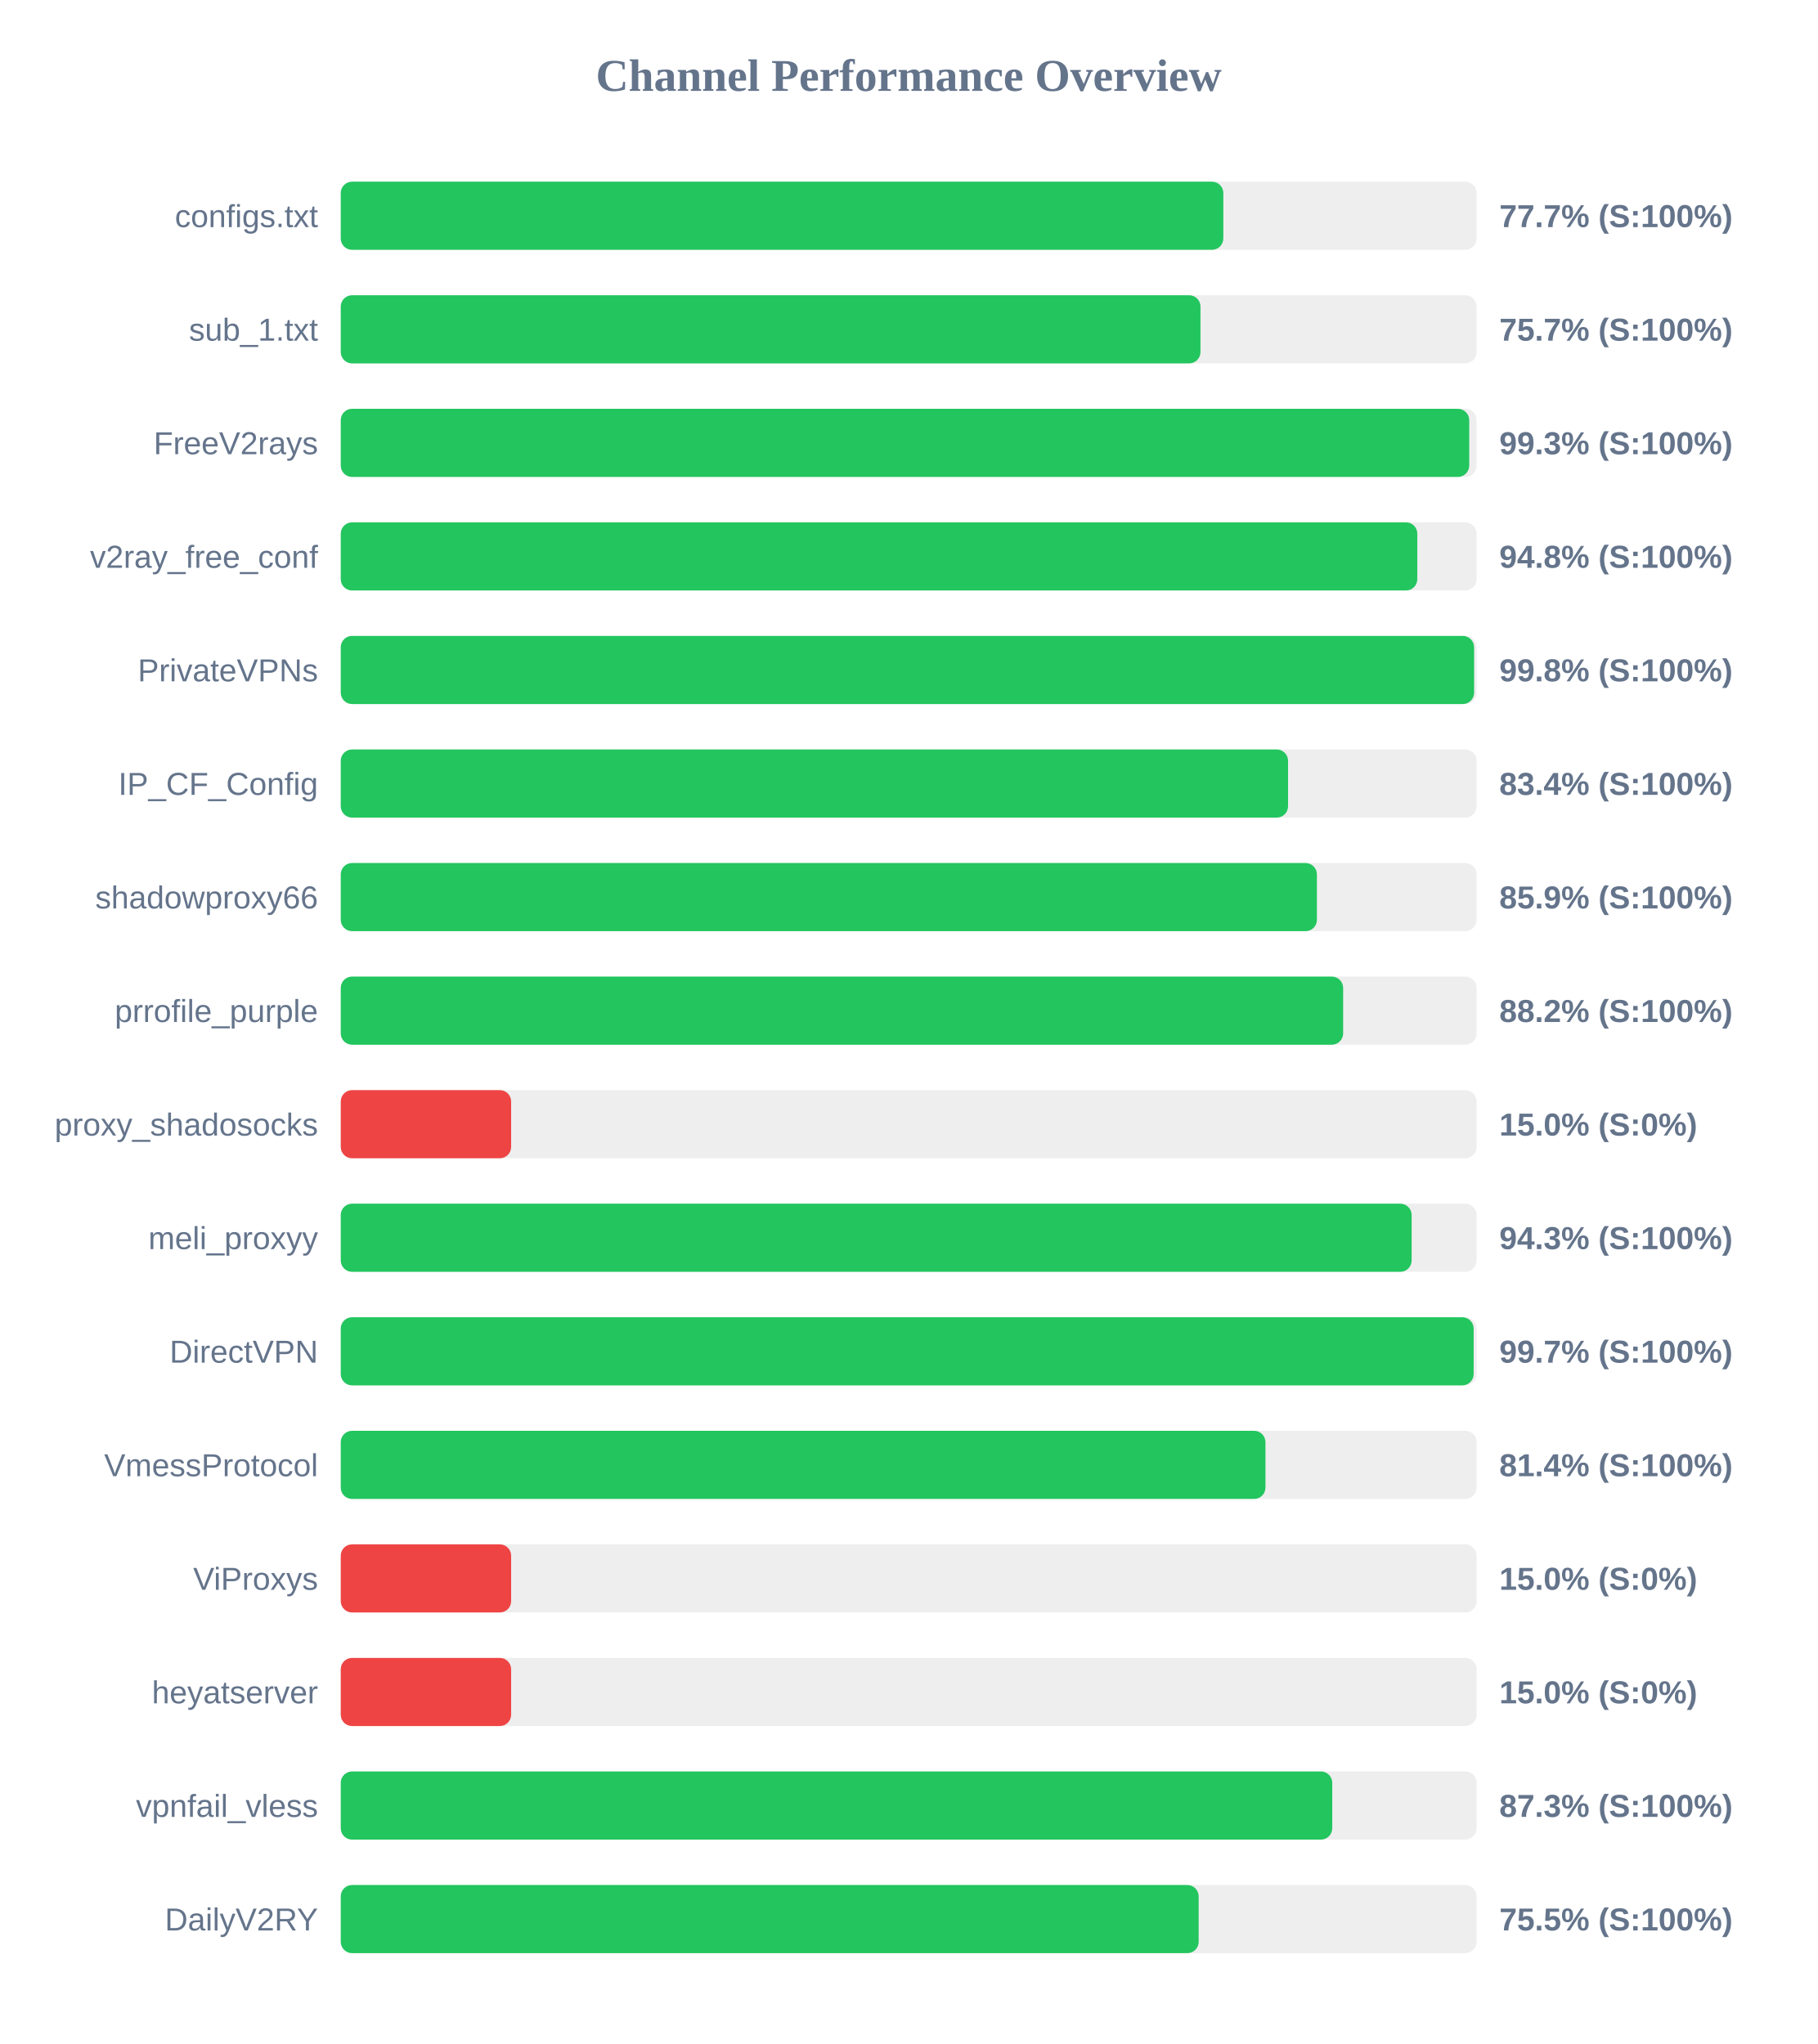
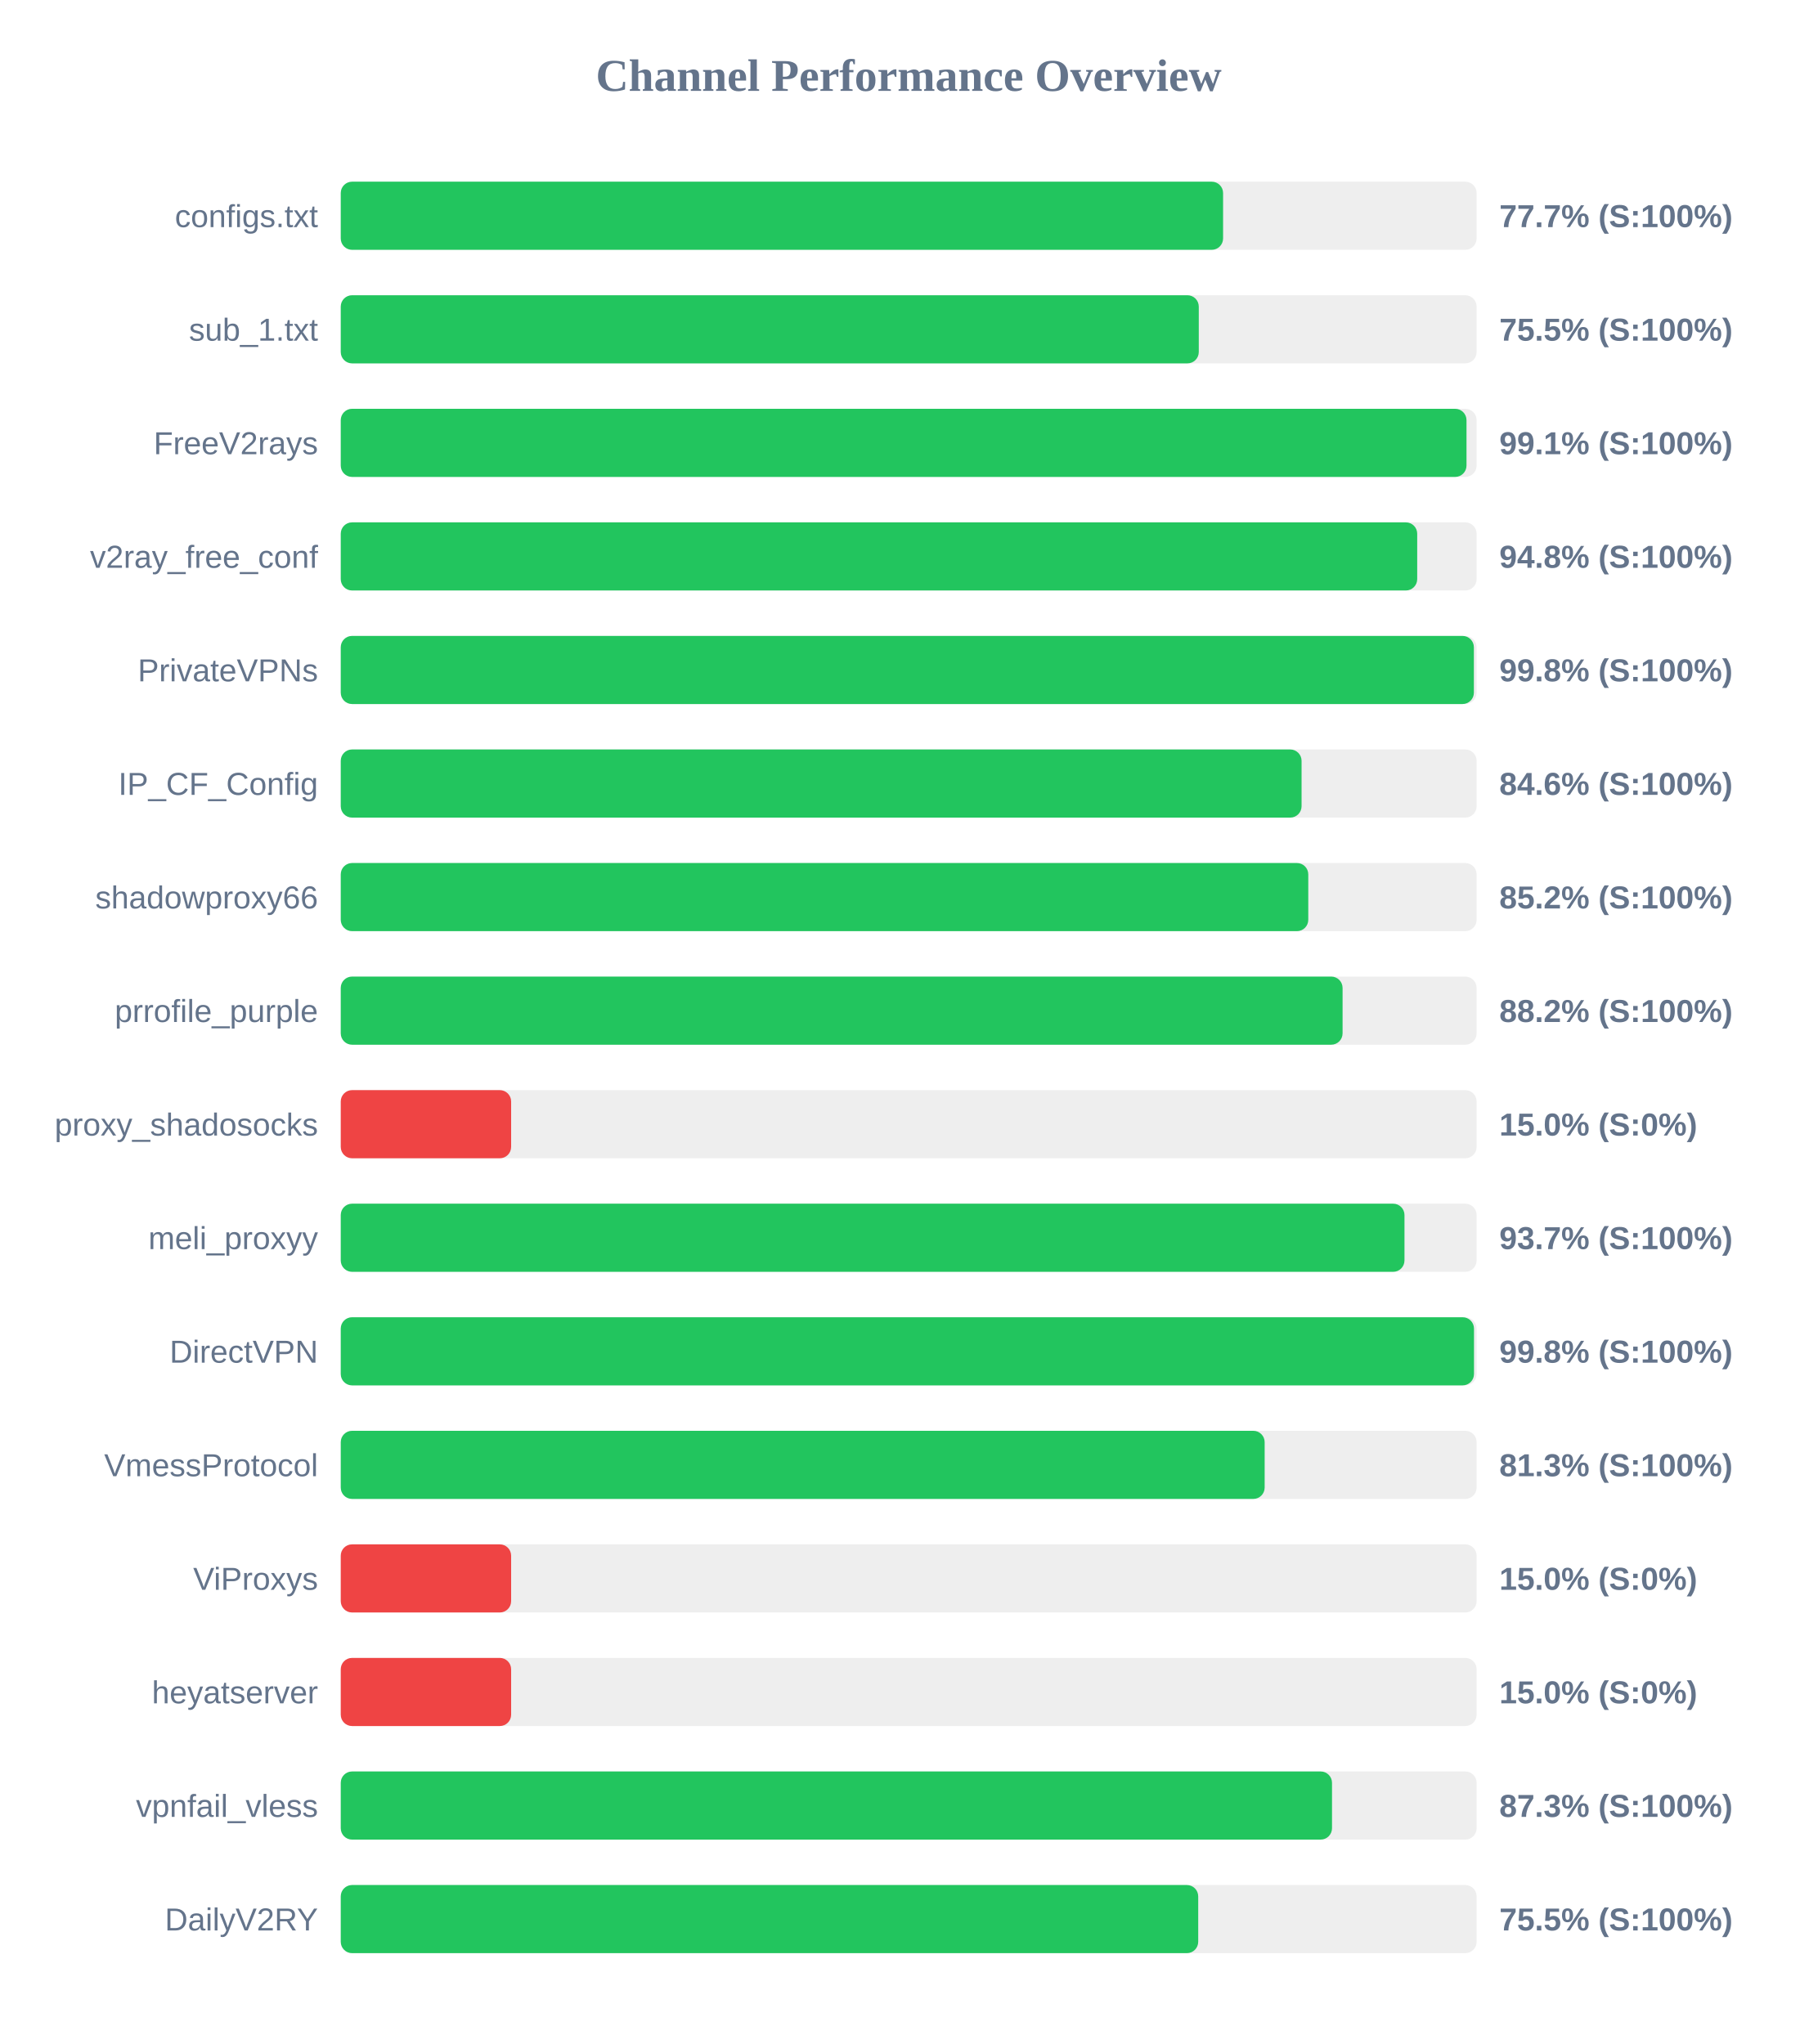
<svg xmlns="http://www.w3.org/2000/svg" width="800" height="900" version="1.1">
  <style>
        .row { font: 14px Arial; fill: #64748b; }
        .score { font: bold 14px Arial; fill: #64748b; }
    </style>
  <text x="400" y="40" text-anchor="middle" font-size="20px" font-weight="bold" fill="#64748b">Channel Performance Overview</text>
  <rect x="150" y="80" width="500" height="30" fill="#eee" rx="5" />
-   <rect x="150" y="80" width="388.5" height="30" fill="#22c55e" rx="5" />
+   <rect x="150" y="80" width="388.4" height="30" fill="#22c55e" rx="5" />
  <text x="140" y="100" text-anchor="end" class="row">configs.txt</text>
  <text x="660" y="100" text-anchor="start" class="score">77.7% (S:100%)</text>
  <rect x="150" y="130" width="500" height="30" fill="#eee" rx="5" />
-   <rect x="150" y="130" width="378.45" height="30" fill="#22c55e" rx="5" />
+   <rect x="150" y="130" width="377.7" height="30" fill="#22c55e" rx="5" />
  <text x="140" y="150" text-anchor="end" class="row">sub_1.txt</text>
-   <text x="660" y="150" text-anchor="start" class="score">75.7% (S:100%)</text>
+   <text x="660" y="150" text-anchor="start" class="score">75.5% (S:100%)</text>
  <rect x="150" y="180" width="500" height="30" fill="#eee" rx="5" />
-   <rect x="150" y="180" width="496.75" height="30" fill="#22c55e" rx="5" />
+   <rect x="150" y="180" width="495.55" height="30" fill="#22c55e" rx="5" />
  <text x="140" y="200" text-anchor="end" class="row">FreeV2rays</text>
-   <text x="660" y="200" text-anchor="start" class="score">99.3% (S:100%)</text>
+   <text x="660" y="200" text-anchor="start" class="score">99.1% (S:100%)</text>
  <rect x="150" y="230" width="500" height="30" fill="#eee" rx="5" />
-   <rect x="150" y="230" width="473.9" height="30" fill="#22c55e" rx="5" />
+   <rect x="150" y="230" width="473.85" height="30" fill="#22c55e" rx="5" />
  <text x="140" y="250" text-anchor="end" class="row">v2ray_free_conf</text>
  <text x="660" y="250" text-anchor="start" class="score">94.8% (S:100%)</text>
  <rect x="150" y="280" width="500" height="30" fill="#eee" rx="5" />
-   <rect x="150" y="280" width="498.9" height="30" fill="#22c55e" rx="5" />
+   <rect x="150" y="280" width="498.8" height="30" fill="#22c55e" rx="5" />
  <text x="140" y="300" text-anchor="end" class="row">PrivateVPNs</text>
  <text x="660" y="300" text-anchor="start" class="score">99.8% (S:100%)</text>
  <rect x="150" y="330" width="500" height="30" fill="#eee" rx="5" />
-   <rect x="150" y="330" width="417.0" height="30" fill="#22c55e" rx="5" />
+   <rect x="150" y="330" width="422.95" height="30" fill="#22c55e" rx="5" />
  <text x="140" y="350" text-anchor="end" class="row">IP_CF_Config</text>
-   <text x="660" y="350" text-anchor="start" class="score">83.4% (S:100%)</text>
+   <text x="660" y="350" text-anchor="start" class="score">84.6% (S:100%)</text>
  <rect x="150" y="380" width="500" height="30" fill="#eee" rx="5" />
-   <rect x="150" y="380" width="429.7" height="30" fill="#22c55e" rx="5" />
+   <rect x="150" y="380" width="425.9" height="30" fill="#22c55e" rx="5" />
  <text x="140" y="400" text-anchor="end" class="row">shadowproxy66</text>
-   <text x="660" y="400" text-anchor="start" class="score">85.9% (S:100%)</text>
+   <text x="660" y="400" text-anchor="start" class="score">85.2% (S:100%)</text>
  <rect x="150" y="430" width="500" height="30" fill="#eee" rx="5" />
-   <rect x="150" y="430" width="441.25" height="30" fill="#22c55e" rx="5" />
+   <rect x="150" y="430" width="441.0" height="30" fill="#22c55e" rx="5" />
  <text x="140" y="450" text-anchor="end" class="row">prrofile_purple</text>
  <text x="660" y="450" text-anchor="start" class="score">88.2% (S:100%)</text>
  <rect x="150" y="480" width="500" height="30" fill="#eee" rx="5" />
  <rect x="150" y="480" width="75.0" height="30" fill="#ef4444" rx="5" />
  <text x="140" y="500" text-anchor="end" class="row">proxy_shadosocks</text>
  <text x="660" y="500" text-anchor="start" class="score">15.0% (S:0%)</text>
  <rect x="150" y="530" width="500" height="30" fill="#eee" rx="5" />
-   <rect x="150" y="530" width="471.4" height="30" fill="#22c55e" rx="5" />
+   <rect x="150" y="530" width="468.25" height="30" fill="#22c55e" rx="5" />
  <text x="140" y="550" text-anchor="end" class="row">meli_proxyy</text>
-   <text x="660" y="550" text-anchor="start" class="score">94.3% (S:100%)</text>
+   <text x="660" y="550" text-anchor="start" class="score">93.7% (S:100%)</text>
  <rect x="150" y="580" width="500" height="30" fill="#eee" rx="5" />
-   <rect x="150" y="580" width="498.7" height="30" fill="#22c55e" rx="5" />
+   <rect x="150" y="580" width="498.85" height="30" fill="#22c55e" rx="5" />
  <text x="140" y="600" text-anchor="end" class="row">DirectVPN</text>
-   <text x="660" y="600" text-anchor="start" class="score">99.7% (S:100%)</text>
+   <text x="660" y="600" text-anchor="start" class="score">99.8% (S:100%)</text>
  <rect x="150" y="630" width="500" height="30" fill="#eee" rx="5" />
-   <rect x="150" y="630" width="407.05" height="30" fill="#22c55e" rx="5" />
+   <rect x="150" y="630" width="406.7" height="30" fill="#22c55e" rx="5" />
  <text x="140" y="650" text-anchor="end" class="row">VmessProtocol</text>
-   <text x="660" y="650" text-anchor="start" class="score">81.4% (S:100%)</text>
+   <text x="660" y="650" text-anchor="start" class="score">81.3% (S:100%)</text>
  <rect x="150" y="680" width="500" height="30" fill="#eee" rx="5" />
  <rect x="150" y="680" width="75.0" height="30" fill="#ef4444" rx="5" />
  <text x="140" y="700" text-anchor="end" class="row">ViProxys</text>
  <text x="660" y="700" text-anchor="start" class="score">15.0% (S:0%)</text>
  <rect x="150" y="730" width="500" height="30" fill="#eee" rx="5" />
  <rect x="150" y="730" width="75.0" height="30" fill="#ef4444" rx="5" />
  <text x="140" y="750" text-anchor="end" class="row">heyatserver</text>
  <text x="660" y="750" text-anchor="start" class="score">15.0% (S:0%)</text>
  <rect x="150" y="780" width="500" height="30" fill="#eee" rx="5" />
-   <rect x="150" y="780" width="436.45" height="30" fill="#22c55e" rx="5" />
+   <rect x="150" y="780" width="436.35" height="30" fill="#22c55e" rx="5" />
  <text x="140" y="800" text-anchor="end" class="row">vpnfail_vless</text>
  <text x="660" y="800" text-anchor="start" class="score">87.3% (S:100%)</text>
  <rect x="150" y="830" width="500" height="30" fill="#eee" rx="5" />
-   <rect x="150" y="830" width="377.65" height="30" fill="#22c55e" rx="5" />
+   <rect x="150" y="830" width="377.45" height="30" fill="#22c55e" rx="5" />
  <text x="140" y="850" text-anchor="end" class="row">DailyV2RY</text>
  <text x="660" y="850" text-anchor="start" class="score">75.5% (S:100%)</text>
</svg>
